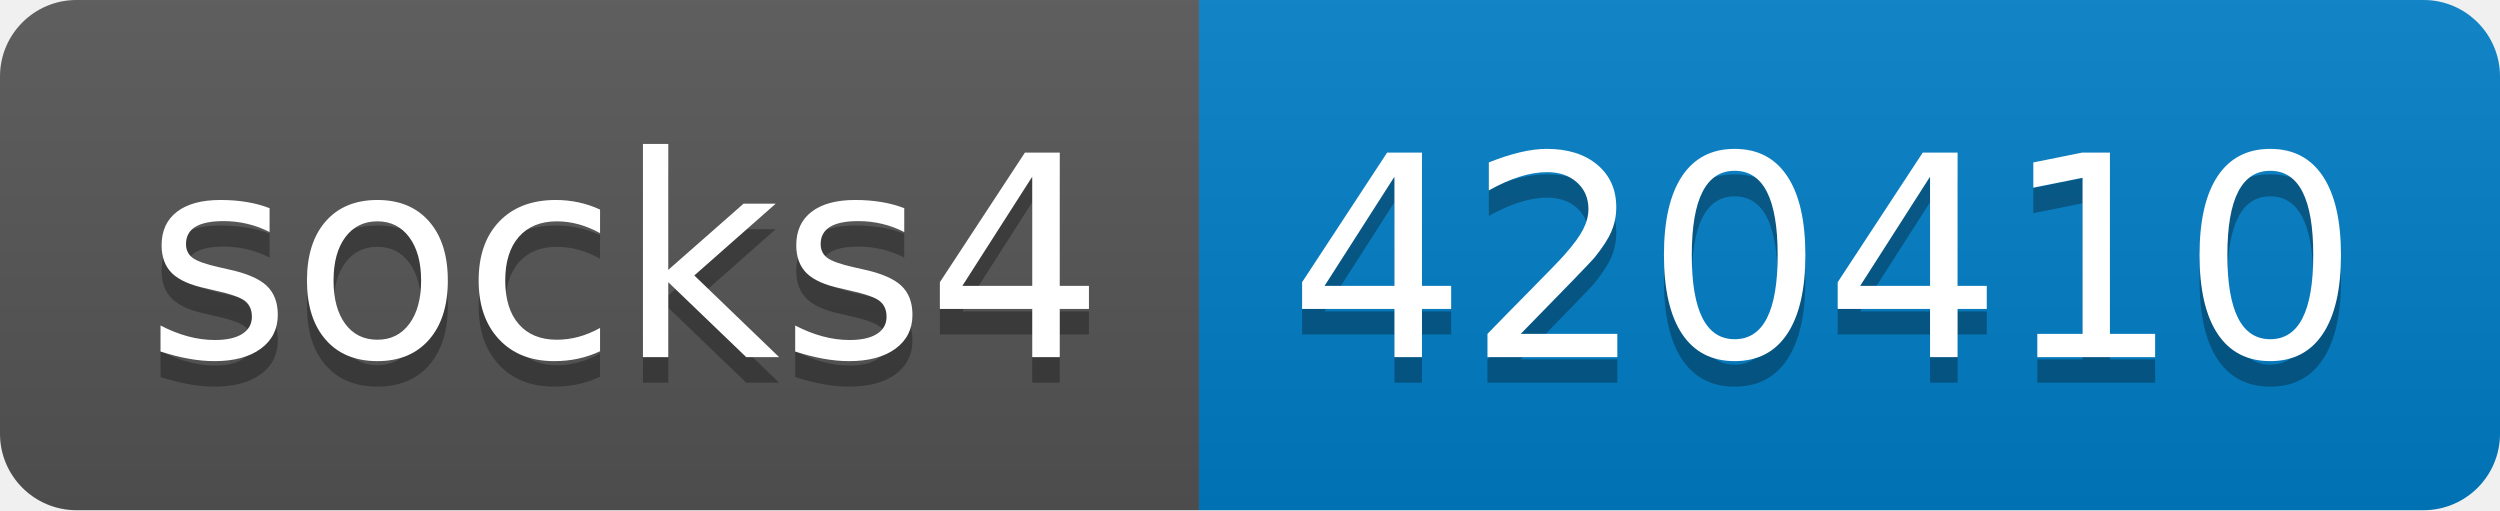
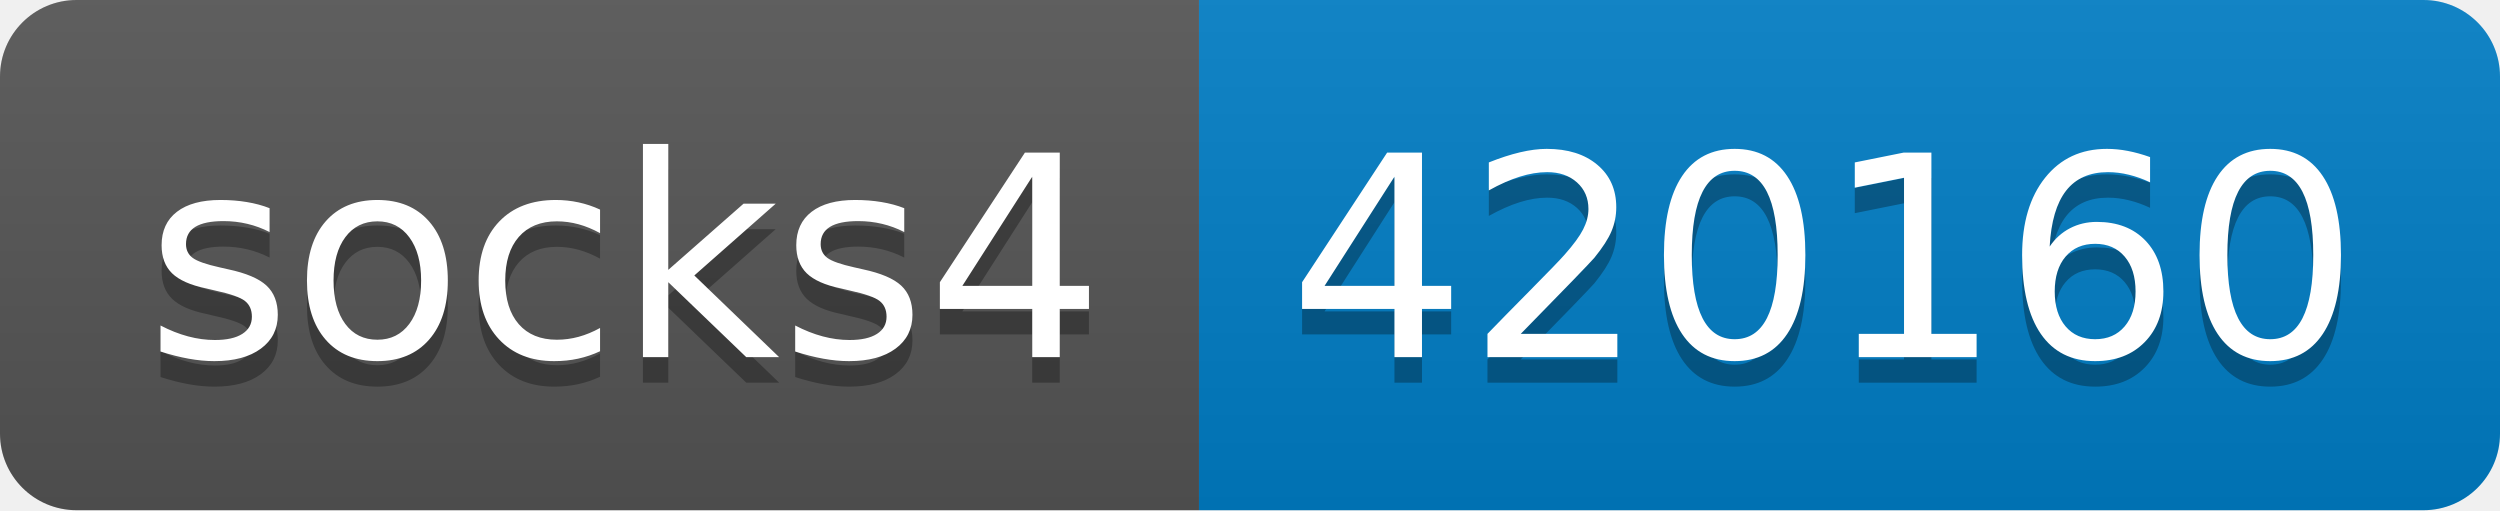
- <svg xmlns="http://www.w3.org/2000/svg" width="98" height="20" role="img" aria-label="socks4: 420410">
+ <svg xmlns="http://www.w3.org/2000/svg" width="98" height="20" role="img" aria-label="socks4: 420160">
  <linearGradient id="s" x2="0" y2="100%">
    <stop offset="0" stop-color="#bbb" stop-opacity=".1" />
    <stop offset="1" stop-opacity=".1" />
  </linearGradient>
  <clipPath id="r">
    <rect width="98" height="20" rx="3" fill="#fff" />
  </clipPath>
  <g clip-path="url(#r)">
    <rect width="47" height="20" fill="#555" />
    <rect x="47" width="51" height="20" fill="#007ec6" />
    <rect width="98" height="20" fill="url(#s)" />
  </g>
  <g fill="#fff" text-anchor="middle" font-family="Verdana,Geneva,DejaVu Sans,sans-serif" text-rendering="geometricPrecision" font-size="110">
    <text aria-hidden="true" x="245" y="150" fill="#010101" fill-opacity=".3" transform="scale(.1)" textLength="370">socks4</text>
    <text x="245" y="140" transform="scale(.1)" fill="#fff" textLength="370">socks4</text>
-     <text aria-hidden="true" x="715" y="150" fill="#010101" fill-opacity=".3" transform="scale(.1)" textLength="410">420410</text>
-     <text x="715" y="140" transform="scale(.1)" fill="#fff" textLength="410">420410</text>
+     <text aria-hidden="true" x="715" y="150" fill="#010101" fill-opacity=".3" transform="scale(.1)" textLength="410">420160</text>
+     <text x="715" y="140" transform="scale(.1)" fill="#fff" textLength="410">420160</text>
  </g>
</svg>
